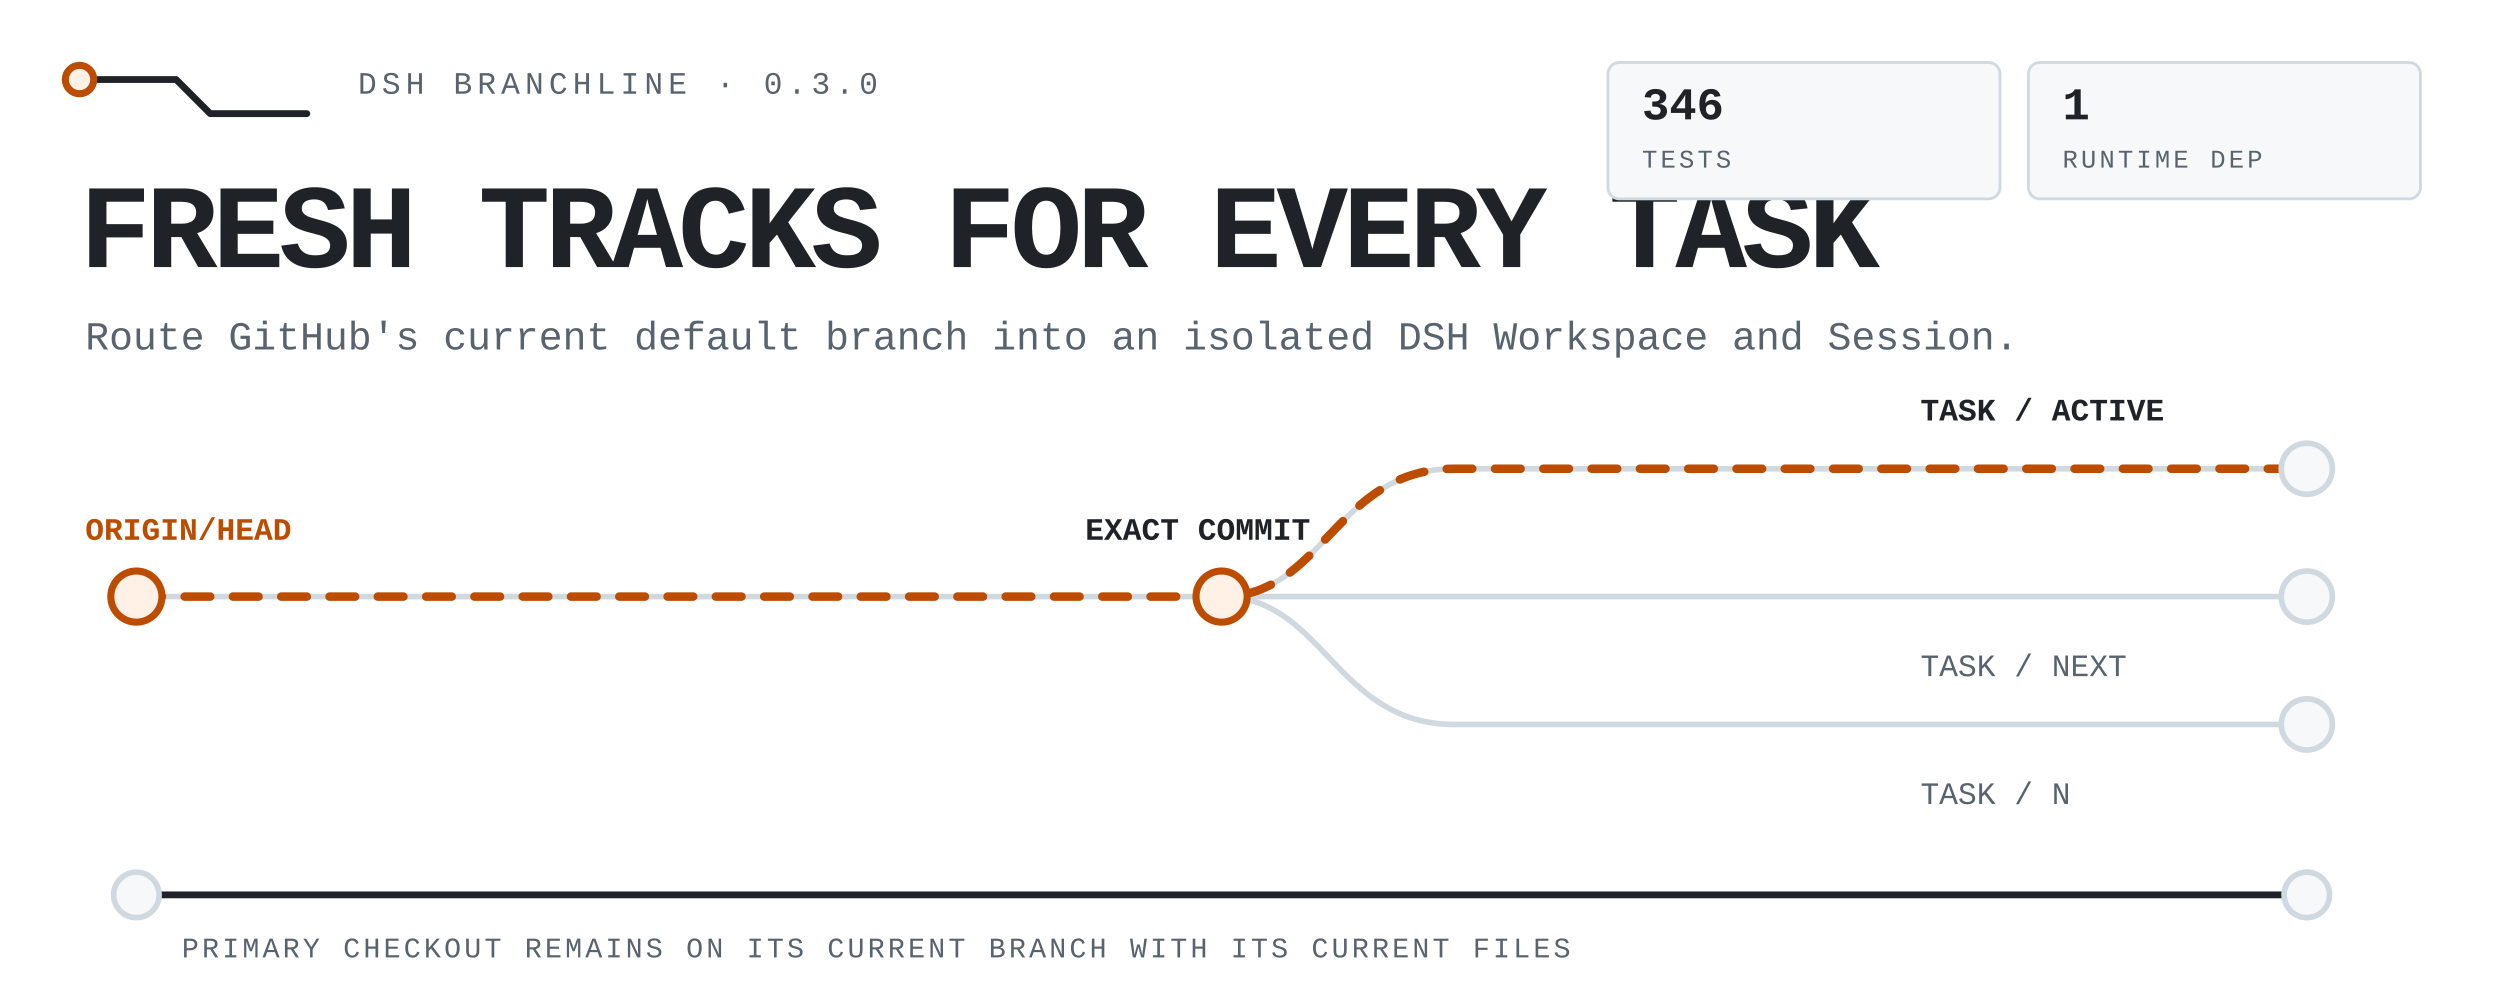
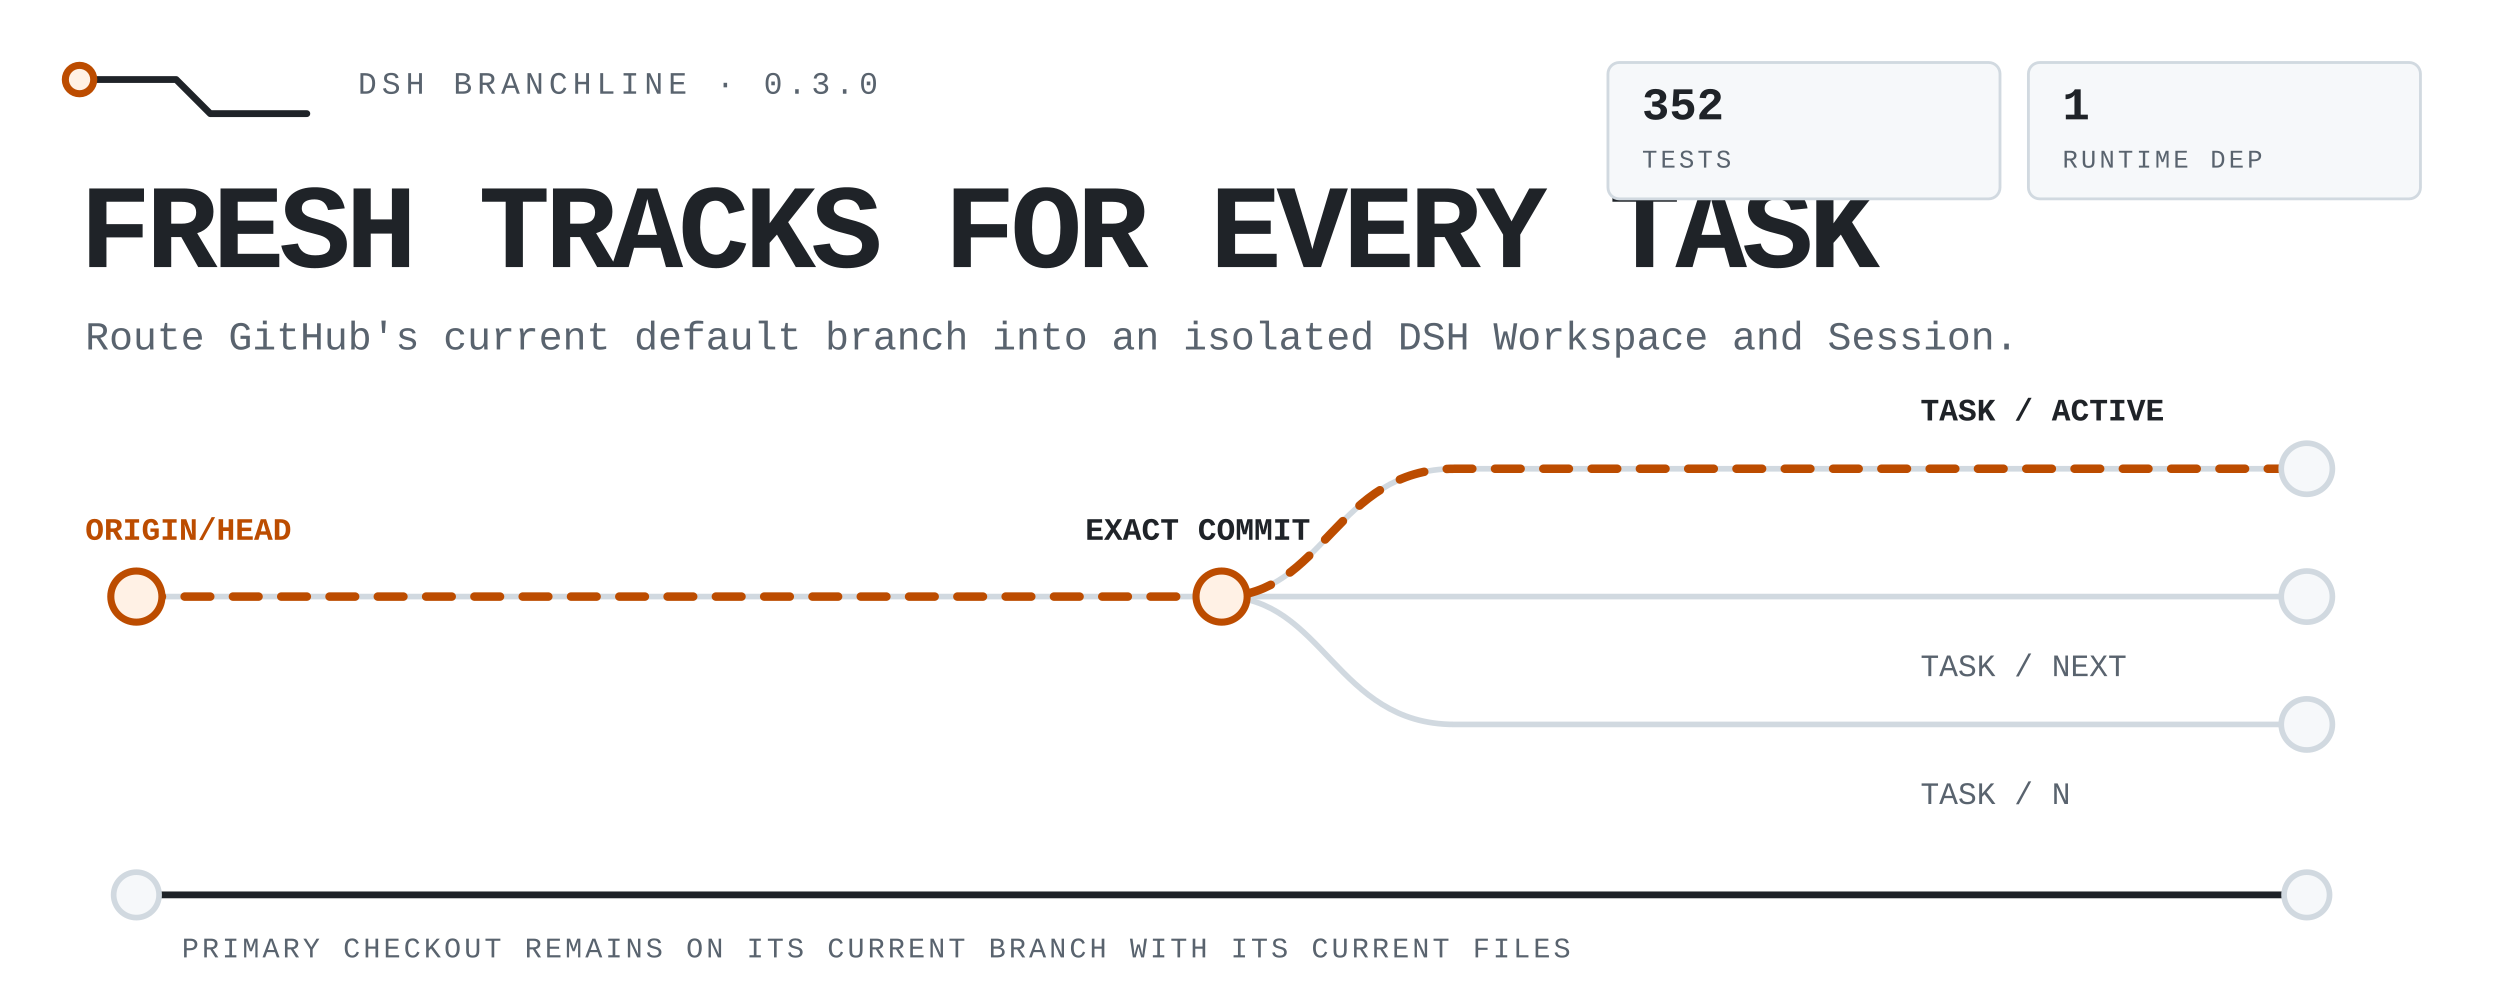
<svg xmlns="http://www.w3.org/2000/svg" viewBox="0 0 880 350" width="880" height="350" role="img" aria-label="DSH Branchline routes the latest remote default branch into isolated DSH tasks while the primary checkout stays untouched.">
  <style>
text{font-family:ui-monospace,'SF Mono','Cascadia Mono',Menlo,Consolas,'Liberation Mono',monospace;fill:#1f2328}
.mute{fill:#59636e}.accent{fill:#bc4c00}
.rail{fill:none;stroke:#d1d9e0;stroke-width:2;stroke-linecap:round;stroke-linejoin:round}
.rail-strong{fill:none;stroke:#1f2328;stroke-width:2.4;stroke-linecap:round;stroke-linejoin:round}
.route{fill:none;stroke:#bc4c00;stroke-width:3;stroke-linecap:round;stroke-linejoin:round;stroke-dasharray:9 8;animation:flow 4.8s linear infinite}
.node{fill:#f6f8fa;stroke:#d1d9e0;stroke-width:2}.node-live{fill:#fff1e5;stroke:#bc4c00;stroke-width:2.5;animation:pulse 2.4s ease-in-out infinite}
.tag{fill:#f6f8fa;stroke:#d1d9e0}.tag-live{fill:#fff1e5;stroke:#bc4c00}
@keyframes flow{to{stroke-dashoffset:-68}}@keyframes pulse{0%,100%{opacity:.62}50%{opacity:1}}
@media(prefers-reduced-motion:reduce){*{animation:none!important}.route{stroke-dashoffset:0}.node-live{opacity:1}}
</style>
  <path class="rail-strong" d="M28 28h34l12 12h34" />
  <circle class="node-live" cx="28" cy="28" r="5" />
  <text class="mute" x="126" y="33" font-size="11" letter-spacing="1.8">DSH BRANCHLINE · 0.3.0</text>
  <text x="28" y="94" font-size="42" font-weight="800" letter-spacing="-1.8">FRESH TRACKS FOR EVERY TASK</text>
  <text class="mute" x="30" y="123" font-size="14">Route GitHub's current default branch into an isolated DSH Workspace and Session.</text>
  <path class="rail" d="M48 210h764" />
  <path class="rail" d="M430 210c36 0 40-45 82-45h300M430 210c36 0 40 45 82 45h300" />
  <path class="route" d="M48 210h382c36 0 40-45 82-45h300" />
  <circle class="node-live" cx="48" cy="210" r="9" />
  <circle class="node-live" cx="430" cy="210" r="9" />
  <circle class="node" cx="812" cy="165" r="9" />
  <circle class="node" cx="812" cy="210" r="9" />
  <circle class="node" cx="812" cy="255" r="9" />
  <text class="accent" x="30" y="190" font-size="11" font-weight="700">ORIGIN/HEAD</text>
  <text x="382" y="190" font-size="11" font-weight="700">EXACT COMMIT</text>
  <text x="676" y="148" font-size="11" font-weight="700">TASK / ACTIVE</text>
  <text class="mute" x="676" y="238" font-size="11">TASK / NEXT</text>
  <text class="mute" x="676" y="283" font-size="11">TASK / N</text>
  <path class="rail-strong" d="M48 315h764" />
  <circle class="node" cx="48" cy="315" r="8" />
  <circle class="node" cx="812" cy="315" r="8" />
  <text class="mute" x="64" y="337" font-size="10" letter-spacing="1.1">PRIMARY CHECKOUT REMAINS ON ITS CURRENT BRANCH WITH ITS CURRENT FILES</text>
  <rect class="tag" x="566" y="22" width="138" height="48" rx="4" />
-   <text x="578" y="42" font-size="16" font-weight="700">346</text>
+   <text x="578" y="42" font-size="16" font-weight="700">352</text>
  <text class="mute" x="578" y="59" font-size="9" letter-spacing="1.1">TESTS</text>
  <rect class="tag" x="714" y="22" width="138" height="48" rx="4" />
  <text x="726" y="42" font-size="16" font-weight="700">1</text>
  <text class="mute" x="726" y="59" font-size="9" letter-spacing="1.1">RUNTIME DEP</text>
</svg>
